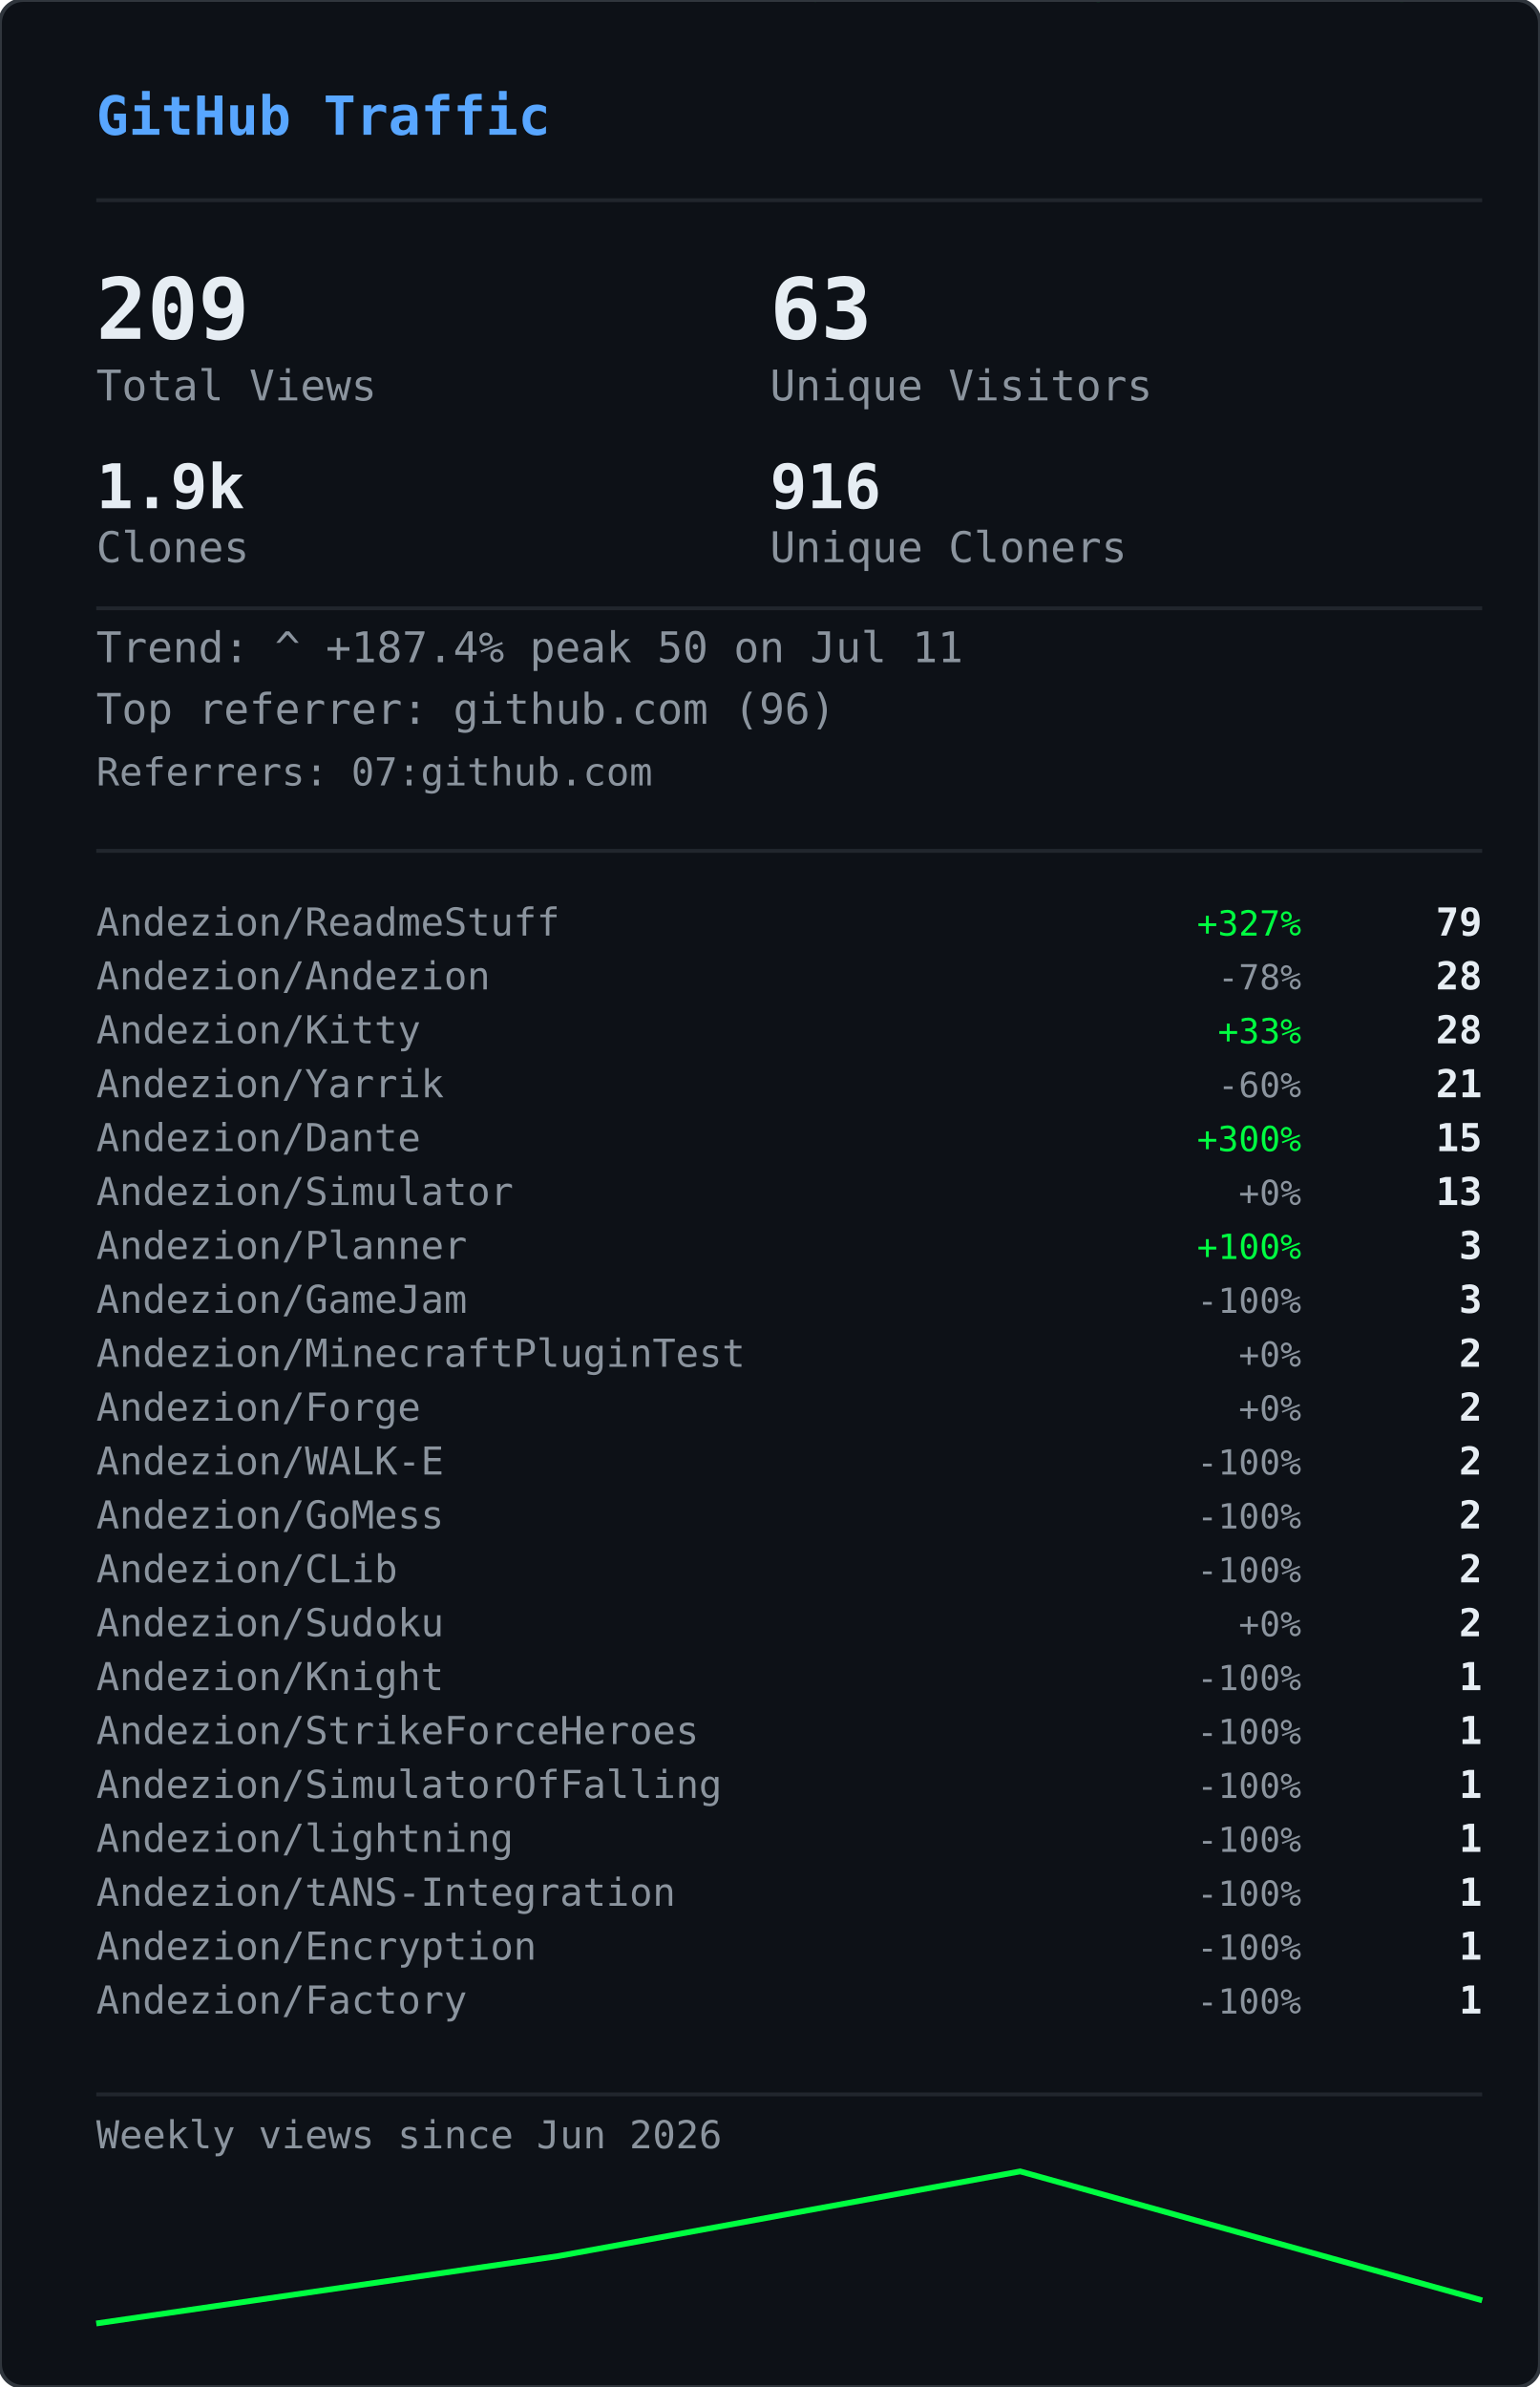
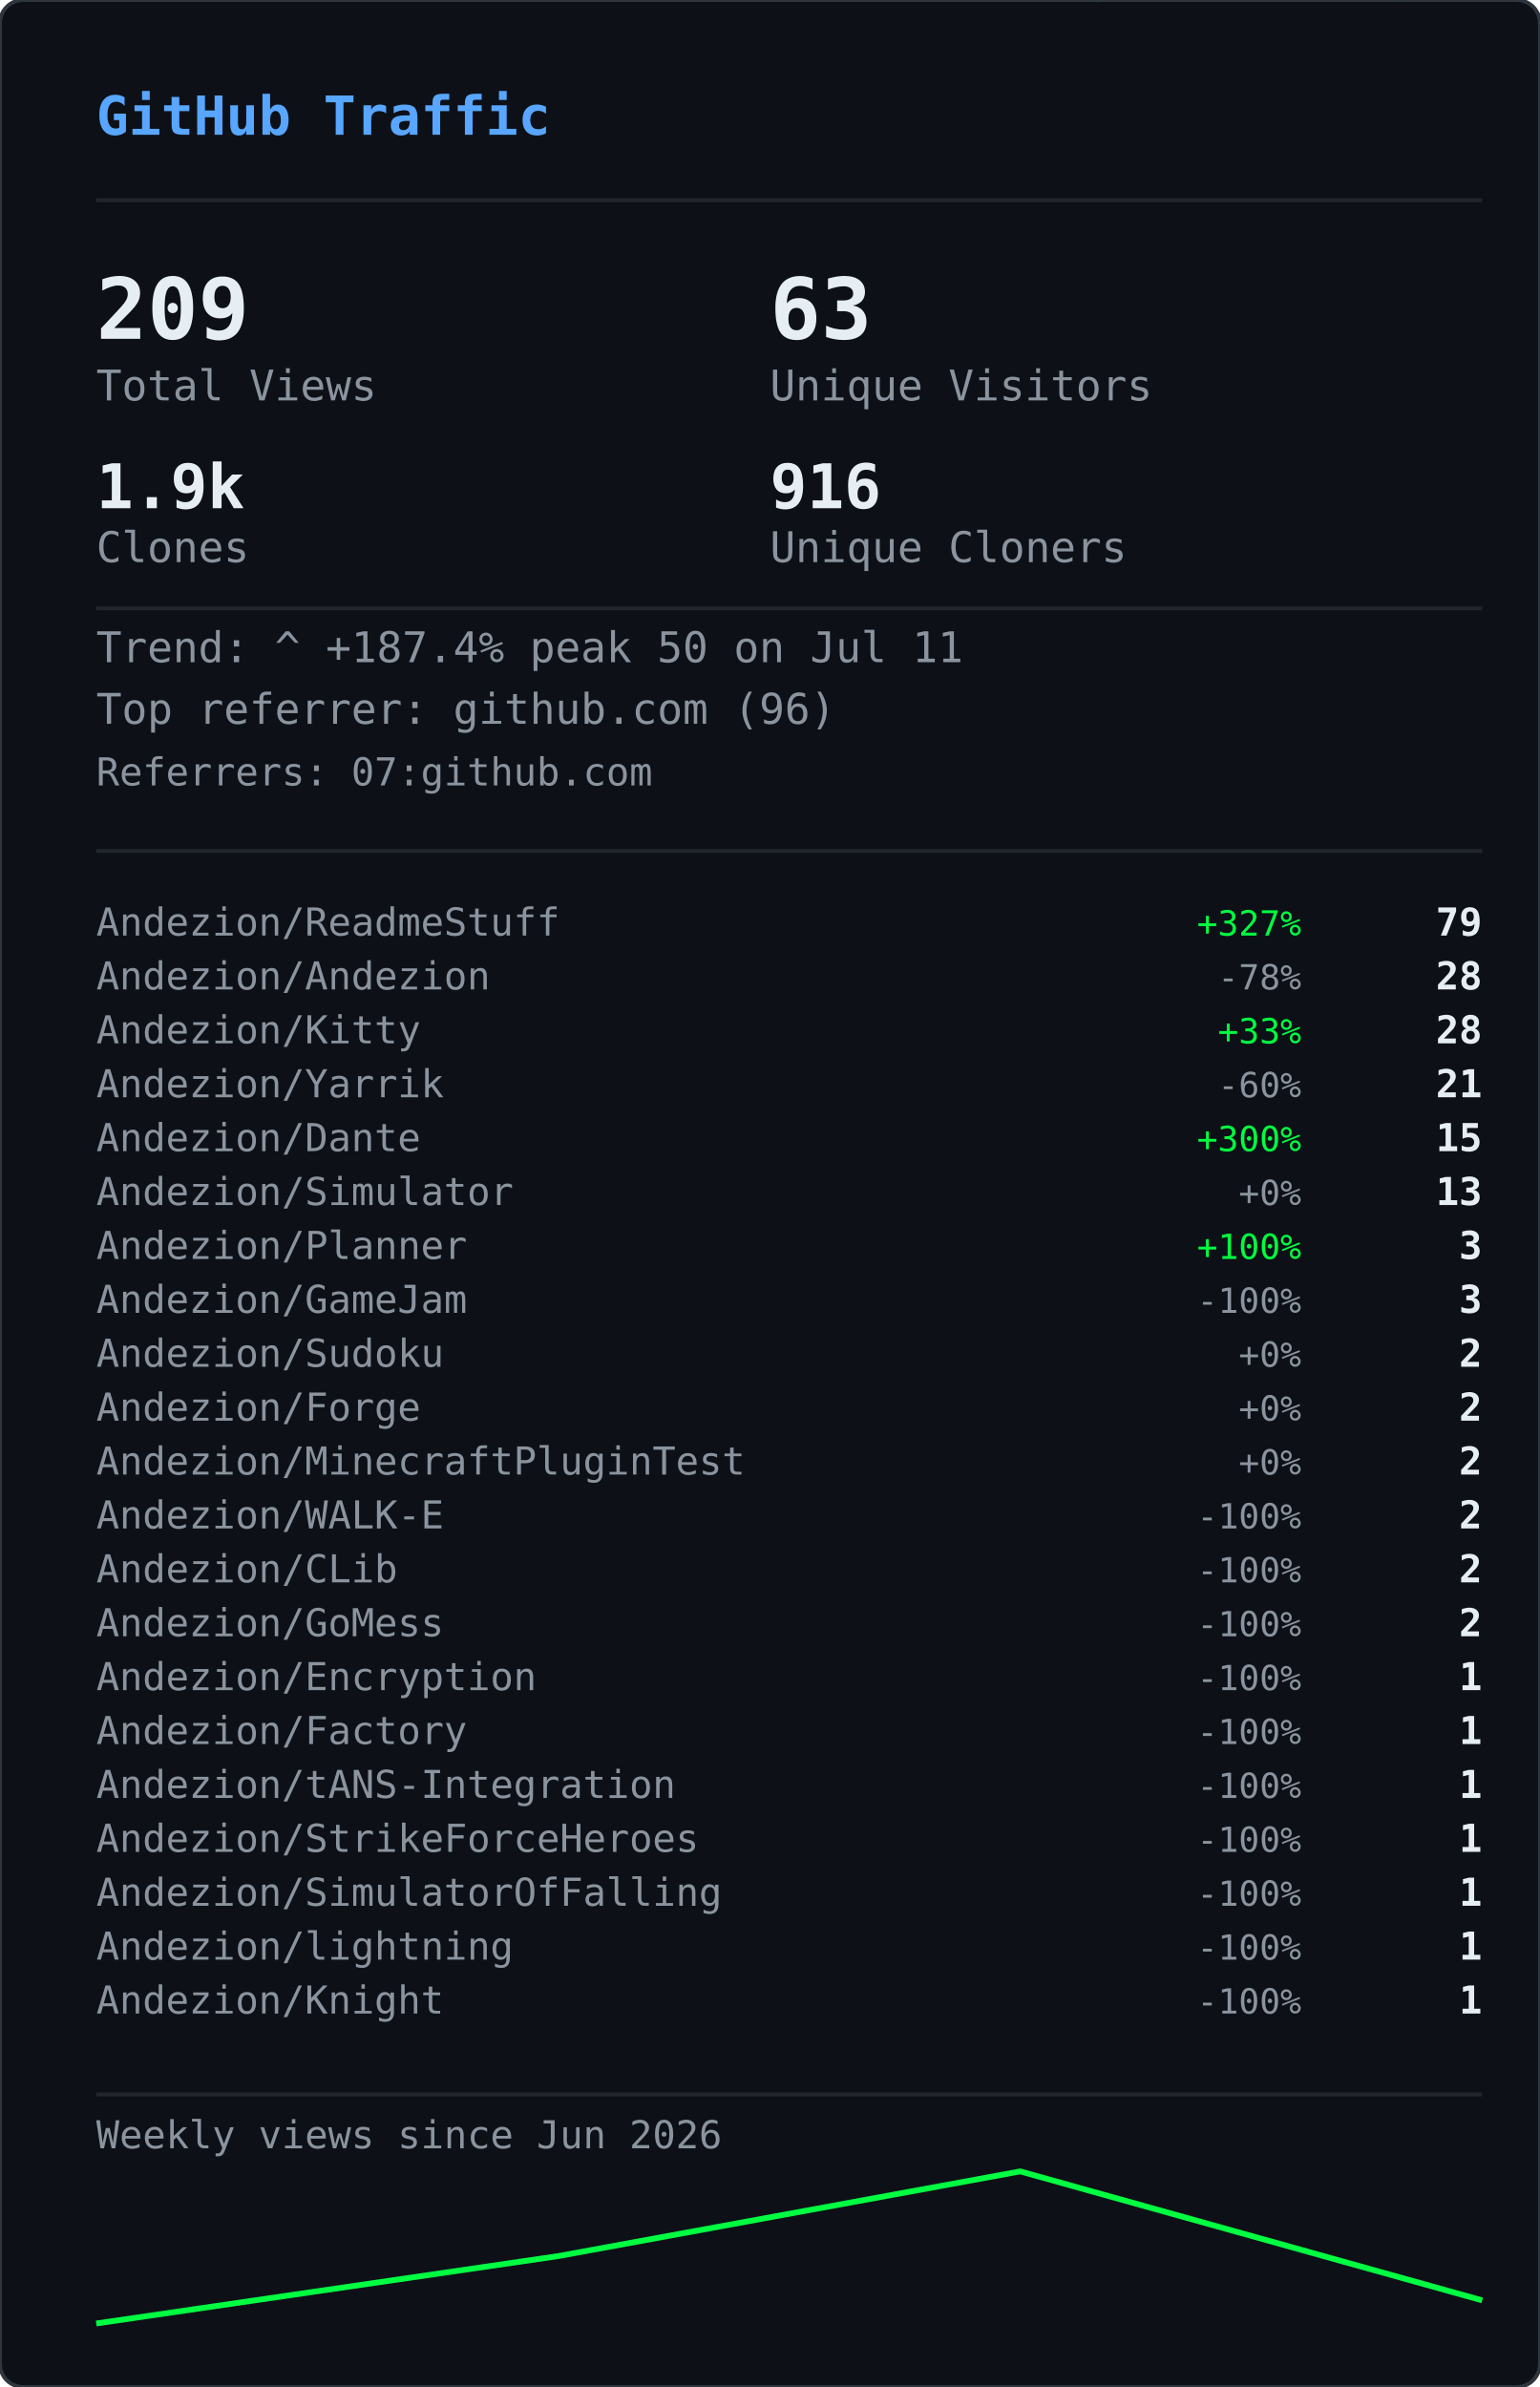
<svg xmlns="http://www.w3.org/2000/svg" width="400" height="620" viewBox="0 0 400 620">
  <defs>
    <clipPath id="gvs-clip">
      <rect width="400" height="620" rx="6" />
    </clipPath>
  </defs>
  <rect width="400" height="620" rx="6" fill="#0d1117" />
  <g clip-path="url(#gvs-clip)">
    <g opacity="0.22">
      <style>@keyframes gvs0{from{transform:translateY(-88px)}to{transform:translateY(634px)}}@keyframes gvs1{from{transform:translateY(-46px)}to{transform:translateY(634px)}}@keyframes gvs2{from{transform:translateY(-46px)}to{transform:translateY(634px)}}@keyframes gvs3{from{transform:translateY(-46px)}to{transform:translateY(634px)}}@keyframes gvs4{from{transform:translateY(-46px)}to{transform:translateY(634px)}}@keyframes gvs5{from{transform:translateY(-46px)}to{transform:translateY(634px)}}@keyframes gvs6{from{transform:translateY(-46px)}to{transform:translateY(634px)}}@keyframes gvs7{from{transform:translateY(-46px)}to{transform:translateY(634px)}}@keyframes gvs8{from{transform:translateY(-46px)}to{transform:translateY(634px)}}@keyframes gvs9{from{transform:translateY(-46px)}to{transform:translateY(634px)}}@keyframes gvs10{from{transform:translateY(-46px)}to{transform:translateY(634px)}}@keyframes gvs11{from{transform:translateY(-46px)}to{transform:translateY(634px)}}@keyframes gvs12{from{transform:translateY(-46px)}to{transform:translateY(634px)}}@keyframes gvs13{from{transform:translateY(-46px)}to{transform:translateY(634px)}}@keyframes gvs14{from{transform:translateY(-46px)}to{transform:translateY(634px)}}@keyframes gvs15{from{transform:translateY(-46px)}to{transform:translateY(634px)}}@keyframes gvs16{from{transform:translateY(-46px)}to{transform:translateY(634px)}}@keyframes gvs17{from{transform:translateY(-46px)}to{transform:translateY(634px)}}@keyframes gvs18{from{transform:translateY(-46px)}to{transform:translateY(634px)}}@keyframes gvs19{from{transform:translateY(-46px)}to{transform:translateY(634px)}}@keyframes gvs20{from{transform:translateY(-46px)}to{transform:translateY(634px)}}@keyframes gvs21{from{transform:translateY(-46px)}to{transform:translateY(634px)}}@keyframes gvs22{from{transform:translateY(-46px)}to{transform:translateY(634px)}}@keyframes gvs23{from{transform:translateY(-46px)}to{transform:translateY(634px)}}@keyframes gvs24{from{transform:translateY(-46px)}to{transform:translateY(634px)}}@keyframes gvs25{from{transform:translateY(-46px)}to{transform:translateY(634px)}}@keyframes gvs26{from{transform:translateY(-46px)}to{transform:translateY(634px)}}@keyframes gvs27{from{transform:translateY(-46px)}to{transform:translateY(634px)}}@keyframes gvs28{from{transform:translateY(-46px)}to{transform:translateY(634px)}}@keyframes gvs29{from{transform:translateY(-46px)}to{transform:translateY(634px)}}</style>
      <g style="animation:gvs0 1.67s linear infinite;animation-delay:-0.05s">
        <text x="296" y="0" font-family="monospace" font-size="12" fill="#00ff41">0</text>
        <text x="296" y="-14" font-family="monospace" font-size="12" fill="#00ff41" opacity="0.86">ﾂ</text>
        <text x="296" y="-28" font-family="monospace" font-size="12" fill="#00ff41" opacity="0.71">ｯ</text>
        <text x="296" y="-42" font-family="monospace" font-size="12" fill="#00ff41" opacity="0.57">ﾊ</text>
        <text x="296" y="-56" font-family="monospace" font-size="12" fill="#00ff41" opacity="0.43">ﾃ</text>
        <text x="296" y="-70" font-family="monospace" font-size="12" fill="#00ff41" opacity="0.29">ﾕ</text>
        <text x="296" y="-84" font-family="monospace" font-size="12" fill="#00ff41" opacity="0.14">ﾂ</text>
      </g>
      <g style="animation:gvs1 2.72s linear infinite;animation-delay:-1.68s">
        <text x="265" y="0" font-family="monospace" font-size="12" fill="#00ff41">ﾗ</text>
        <text x="265" y="-14" font-family="monospace" font-size="12" fill="#00ff41" opacity="0.75">ﾁ</text>
        <text x="265" y="-28" font-family="monospace" font-size="12" fill="#00ff41" opacity="0.50">ﾂ</text>
        <text x="265" y="-42" font-family="monospace" font-size="12" fill="#00ff41" opacity="0.25">ｳ</text>
      </g>
      <g style="animation:gvs2 3.03s linear infinite;animation-delay:-1.66s">
        <text x="209" y="0" font-family="monospace" font-size="12" fill="#00ff41">ｬ</text>
        <text x="209" y="-14" font-family="monospace" font-size="12" fill="#00ff41" opacity="0.75">ﾘ</text>
        <text x="209" y="-28" font-family="monospace" font-size="12" fill="#00ff41" opacity="0.50">1</text>
        <text x="209" y="-42" font-family="monospace" font-size="12" fill="#00ff41" opacity="0.25">ｬ</text>
      </g>
      <g style="animation:gvs3 2.69s linear infinite;animation-delay:-1.87s">
        <text x="281" y="0" font-family="monospace" font-size="12" fill="#00ff41">ｮ</text>
        <text x="281" y="-14" font-family="monospace" font-size="12" fill="#00ff41" opacity="0.75">ｴ</text>
        <text x="281" y="-28" font-family="monospace" font-size="12" fill="#00ff41" opacity="0.50">0</text>
        <text x="281" y="-42" font-family="monospace" font-size="12" fill="#00ff41" opacity="0.25">1</text>
      </g>
      <g style="animation:gvs4 2.88s linear infinite;animation-delay:-1.34s">
        <text x="353" y="0" font-family="monospace" font-size="12" fill="#00ff41">ｽ</text>
        <text x="353" y="-14" font-family="monospace" font-size="12" fill="#00ff41" opacity="0.75">4</text>
        <text x="353" y="-28" font-family="monospace" font-size="12" fill="#00ff41" opacity="0.50">ﾔ</text>
        <text x="353" y="-42" font-family="monospace" font-size="12" fill="#00ff41" opacity="0.25">5</text>
      </g>
      <g style="animation:gvs5 3.05s linear infinite;animation-delay:-2.98s">
        <text x="169" y="0" font-family="monospace" font-size="12" fill="#00ff41">ﾏ</text>
        <text x="169" y="-14" font-family="monospace" font-size="12" fill="#00ff41" opacity="0.75">ｮ</text>
        <text x="169" y="-28" font-family="monospace" font-size="12" fill="#00ff41" opacity="0.50">ｧ</text>
        <text x="169" y="-42" font-family="monospace" font-size="12" fill="#00ff41" opacity="0.25">ｩ</text>
      </g>
      <g style="animation:gvs6 3.03s linear infinite;animation-delay:-1.35s">
        <text x="113" y="0" font-family="monospace" font-size="12" fill="#00ff41">4</text>
        <text x="113" y="-14" font-family="monospace" font-size="12" fill="#00ff41" opacity="0.75">ﾈ</text>
        <text x="113" y="-28" font-family="monospace" font-size="12" fill="#00ff41" opacity="0.50">ｼ</text>
        <text x="113" y="-42" font-family="monospace" font-size="12" fill="#00ff41" opacity="0.25">ﾖ</text>
      </g>
      <g style="animation:gvs7 2.40s linear infinite;animation-delay:-0.96s">
        <text x="313" y="0" font-family="monospace" font-size="12" fill="#00ff41">ﾐ</text>
        <text x="313" y="-14" font-family="monospace" font-size="12" fill="#00ff41" opacity="0.75">0</text>
        <text x="313" y="-28" font-family="monospace" font-size="12" fill="#00ff41" opacity="0.50">ﾁ</text>
        <text x="313" y="-42" font-family="monospace" font-size="12" fill="#00ff41" opacity="0.25">ﾊ</text>
      </g>
      <g style="animation:gvs8 2.71s linear infinite;animation-delay:-1.26s">
        <text x="129" y="0" font-family="monospace" font-size="12" fill="#00ff41">ｾ</text>
        <text x="129" y="-14" font-family="monospace" font-size="12" fill="#00ff41" opacity="0.75">ｿ</text>
        <text x="129" y="-28" font-family="monospace" font-size="12" fill="#00ff41" opacity="0.50">ｧ</text>
        <text x="129" y="-42" font-family="monospace" font-size="12" fill="#00ff41" opacity="0.25">ﾐ</text>
      </g>
      <g style="animation:gvs9 3.12s linear infinite;animation-delay:-1.28s">
        <text x="201" y="0" font-family="monospace" font-size="12" fill="#00ff41">ｫ</text>
        <text x="201" y="-14" font-family="monospace" font-size="12" fill="#00ff41" opacity="0.75">ﾕ</text>
        <text x="201" y="-28" font-family="monospace" font-size="12" fill="#00ff41" opacity="0.50">ﾛ</text>
        <text x="201" y="-42" font-family="monospace" font-size="12" fill="#00ff41" opacity="0.25">ﾀ</text>
      </g>
      <g style="animation:gvs10 2.42s linear infinite;animation-delay:-0.51s">
        <text x="273" y="0" font-family="monospace" font-size="12" fill="#00ff41">ｭ</text>
        <text x="273" y="-14" font-family="monospace" font-size="12" fill="#00ff41" opacity="0.75">ﾏ</text>
        <text x="273" y="-28" font-family="monospace" font-size="12" fill="#00ff41" opacity="0.50">1</text>
        <text x="273" y="-42" font-family="monospace" font-size="12" fill="#00ff41" opacity="0.25">7</text>
      </g>
      <g style="animation:gvs11 1.93s linear infinite;animation-delay:-1.90s">
        <text x="89" y="0" font-family="monospace" font-size="12" fill="#00ff41">ｶ</text>
        <text x="89" y="-14" font-family="monospace" font-size="12" fill="#00ff41" opacity="0.75">ﾛ</text>
        <text x="89" y="-28" font-family="monospace" font-size="12" fill="#00ff41" opacity="0.50">ﾉ</text>
        <text x="89" y="-42" font-family="monospace" font-size="12" fill="#00ff41" opacity="0.25">ﾎ</text>
      </g>
      <g style="animation:gvs12 2.03s linear infinite;animation-delay:-0.87s">
        <text x="33" y="0" font-family="monospace" font-size="12" fill="#00ff41">3</text>
        <text x="33" y="-14" font-family="monospace" font-size="12" fill="#00ff41" opacity="0.75">ｵ</text>
        <text x="33" y="-28" font-family="monospace" font-size="12" fill="#00ff41" opacity="0.50">ﾑ</text>
        <text x="33" y="-42" font-family="monospace" font-size="12" fill="#00ff41" opacity="0.25">0</text>
      </g>
      <g style="animation:gvs13 1.99s linear infinite;animation-delay:-0.99s">
        <text x="361" y="0" font-family="monospace" font-size="12" fill="#00ff41">ｵ</text>
        <text x="361" y="-14" font-family="monospace" font-size="12" fill="#00ff41" opacity="0.75">1</text>
        <text x="361" y="-28" font-family="monospace" font-size="12" fill="#00ff41" opacity="0.50">ﾄ</text>
        <text x="361" y="-42" font-family="monospace" font-size="12" fill="#00ff41" opacity="0.25">ﾄ</text>
      </g>
      <g style="animation:gvs14 1.69s linear infinite;animation-delay:-1.24s">
        <text x="177" y="0" font-family="monospace" font-size="12" fill="#00ff41">ﾒ</text>
        <text x="177" y="-14" font-family="monospace" font-size="12" fill="#00ff41" opacity="0.75">ﾓ</text>
        <text x="177" y="-28" font-family="monospace" font-size="12" fill="#00ff41" opacity="0.50">ﾝ</text>
        <text x="177" y="-42" font-family="monospace" font-size="12" fill="#00ff41" opacity="0.25">ﾔ</text>
      </g>
      <g style="animation:gvs15 3.00s linear infinite;animation-delay:-1.14s">
        <text x="249" y="0" font-family="monospace" font-size="12" fill="#00ff41">7</text>
        <text x="249" y="-14" font-family="monospace" font-size="12" fill="#00ff41" opacity="0.75">ｿ</text>
        <text x="249" y="-28" font-family="monospace" font-size="12" fill="#00ff41" opacity="0.50">8</text>
        <text x="249" y="-42" font-family="monospace" font-size="12" fill="#00ff41" opacity="0.25">ﾜ</text>
      </g>
      <g style="animation:gvs16 3.08s linear infinite;animation-delay:-0.54s">
        <text x="321" y="0" font-family="monospace" font-size="12" fill="#00ff41">3</text>
        <text x="321" y="-14" font-family="monospace" font-size="12" fill="#00ff41" opacity="0.75">ｹ</text>
        <text x="321" y="-28" font-family="monospace" font-size="12" fill="#00ff41" opacity="0.50">ﾑ</text>
        <text x="321" y="-42" font-family="monospace" font-size="12" fill="#00ff41" opacity="0.25">ｱ</text>
      </g>
      <g style="animation:gvs17 2.12s linear infinite;animation-delay:-2.03s">
        <text x="265" y="0" font-family="monospace" font-size="12" fill="#00ff41">ｹ</text>
        <text x="265" y="-14" font-family="monospace" font-size="12" fill="#00ff41" opacity="0.75">2</text>
        <text x="265" y="-28" font-family="monospace" font-size="12" fill="#00ff41" opacity="0.50">ｬ</text>
        <text x="265" y="-42" font-family="monospace" font-size="12" fill="#00ff41" opacity="0.25">ﾉ</text>
      </g>
      <g style="animation:gvs18 1.96s linear infinite;animation-delay:-0.15s">
        <text x="81" y="0" font-family="monospace" font-size="12" fill="#00ff41">ﾋ</text>
        <text x="81" y="-14" font-family="monospace" font-size="12" fill="#00ff41" opacity="0.75">ｼ</text>
        <text x="81" y="-28" font-family="monospace" font-size="12" fill="#00ff41" opacity="0.50">ﾀ</text>
        <text x="81" y="-42" font-family="monospace" font-size="12" fill="#00ff41" opacity="0.25">ﾀ</text>
      </g>
      <g style="animation:gvs19 2.67s linear infinite;animation-delay:-1.19s">
        <text x="25" y="0" font-family="monospace" font-size="12" fill="#00ff41">9</text>
        <text x="25" y="-14" font-family="monospace" font-size="12" fill="#00ff41" opacity="0.75">ﾈ</text>
        <text x="25" y="-28" font-family="monospace" font-size="12" fill="#00ff41" opacity="0.50">ﾃ</text>
        <text x="25" y="-42" font-family="monospace" font-size="12" fill="#00ff41" opacity="0.25">ﾆ</text>
      </g>
      <g style="animation:gvs20 1.99s linear infinite;animation-delay:-1.62s">
        <text x="225" y="0" font-family="monospace" font-size="12" fill="#00ff41">6</text>
        <text x="225" y="-14" font-family="monospace" font-size="12" fill="#00ff41" opacity="0.75">ﾁ</text>
        <text x="225" y="-28" font-family="monospace" font-size="12" fill="#00ff41" opacity="0.50">ﾉ</text>
        <text x="225" y="-42" font-family="monospace" font-size="12" fill="#00ff41" opacity="0.25">ﾐ</text>
      </g>
      <g style="animation:gvs21 3.11s linear infinite;animation-delay:-0.23s">
        <text x="169" y="0" font-family="monospace" font-size="12" fill="#00ff41">ﾎ</text>
        <text x="169" y="-14" font-family="monospace" font-size="12" fill="#00ff41" opacity="0.75">ﾖ</text>
        <text x="169" y="-28" font-family="monospace" font-size="12" fill="#00ff41" opacity="0.50">ｦ</text>
        <text x="169" y="-42" font-family="monospace" font-size="12" fill="#00ff41" opacity="0.25">8</text>
      </g>
      <g style="animation:gvs22 2.01s linear infinite;animation-delay:-1.99s">
        <text x="369" y="0" font-family="monospace" font-size="12" fill="#00ff41">ﾂ</text>
        <text x="369" y="-14" font-family="monospace" font-size="12" fill="#00ff41" opacity="0.75">ｿ</text>
        <text x="369" y="-28" font-family="monospace" font-size="12" fill="#00ff41" opacity="0.50">ﾄ</text>
        <text x="369" y="-42" font-family="monospace" font-size="12" fill="#00ff41" opacity="0.25">ｿ</text>
      </g>
      <g style="animation:gvs23 1.90s linear infinite;animation-delay:-0.11s">
        <text x="185" y="0" font-family="monospace" font-size="12" fill="#00ff41">ﾍ</text>
        <text x="185" y="-14" font-family="monospace" font-size="12" fill="#00ff41" opacity="0.75">ｲ</text>
        <text x="185" y="-28" font-family="monospace" font-size="12" fill="#00ff41" opacity="0.50">ﾔ</text>
        <text x="185" y="-42" font-family="monospace" font-size="12" fill="#00ff41" opacity="0.25">ｱ</text>
      </g>
      <g style="animation:gvs24 2.10s linear infinite;animation-delay:-1.65s">
        <text x="257" y="0" font-family="monospace" font-size="12" fill="#00ff41">ｳ</text>
        <text x="257" y="-14" font-family="monospace" font-size="12" fill="#00ff41" opacity="0.75">ｶ</text>
        <text x="257" y="-28" font-family="monospace" font-size="12" fill="#00ff41" opacity="0.50">ﾝ</text>
        <text x="257" y="-42" font-family="monospace" font-size="12" fill="#00ff41" opacity="0.25">7</text>
      </g>
      <g style="animation:gvs25 1.60s linear infinite;animation-delay:-1.24s">
        <text x="329" y="0" font-family="monospace" font-size="12" fill="#00ff41">ｧ</text>
        <text x="329" y="-14" font-family="monospace" font-size="12" fill="#00ff41" opacity="0.75">0</text>
        <text x="329" y="-28" font-family="monospace" font-size="12" fill="#00ff41" opacity="0.50">ｩ</text>
        <text x="329" y="-42" font-family="monospace" font-size="12" fill="#00ff41" opacity="0.25">6</text>
      </g>
      <g style="animation:gvs26 1.99s linear infinite;animation-delay:-1.57s">
        <text x="145" y="0" font-family="monospace" font-size="12" fill="#00ff41">ﾁ</text>
        <text x="145" y="-14" font-family="monospace" font-size="12" fill="#00ff41" opacity="0.75">0</text>
        <text x="145" y="-28" font-family="monospace" font-size="12" fill="#00ff41" opacity="0.50">ﾂ</text>
        <text x="145" y="-42" font-family="monospace" font-size="12" fill="#00ff41" opacity="0.25">6</text>
      </g>
      <g style="animation:gvs27 2.09s linear infinite;animation-delay:-1.30s">
        <text x="89" y="0" font-family="monospace" font-size="12" fill="#00ff41">ﾉ</text>
        <text x="89" y="-14" font-family="monospace" font-size="12" fill="#00ff41" opacity="0.75">1</text>
        <text x="89" y="-28" font-family="monospace" font-size="12" fill="#00ff41" opacity="0.50">5</text>
        <text x="89" y="-42" font-family="monospace" font-size="12" fill="#00ff41" opacity="0.25">ﾔ</text>
      </g>
      <g style="animation:gvs28 1.71s linear infinite;animation-delay:-0.96s">
        <text x="33" y="0" font-family="monospace" font-size="12" fill="#00ff41">ｱ</text>
        <text x="33" y="-14" font-family="monospace" font-size="12" fill="#00ff41" opacity="0.75">7</text>
        <text x="33" y="-28" font-family="monospace" font-size="12" fill="#00ff41" opacity="0.50">ﾝ</text>
        <text x="33" y="-42" font-family="monospace" font-size="12" fill="#00ff41" opacity="0.25">ｫ</text>
      </g>
      <g style="animation:gvs29 2.08s linear infinite;animation-delay:-1.95s">
        <text x="361" y="0" font-family="monospace" font-size="12" fill="#00ff41">ﾈ</text>
        <text x="361" y="-14" font-family="monospace" font-size="12" fill="#00ff41" opacity="0.75">3</text>
        <text x="361" y="-28" font-family="monospace" font-size="12" fill="#00ff41" opacity="0.50">5</text>
        <text x="361" y="-42" font-family="monospace" font-size="12" fill="#00ff41" opacity="0.25">ﾐ</text>
      </g>
    </g>
  </g>
  <rect width="400" height="620" rx="6" fill="none" stroke="#30363d" stroke-width="1" />
  <text x="25" y="35" font-family="monospace" font-size="14" font-weight="600" fill="#58a6ff">GitHub Traffic</text>
  <line x1="25" y1="52" x2="385" y2="52" stroke="#21262d" stroke-width="1" />
  <text x="25" y="88" font-family="monospace" font-size="22" font-weight="700" fill="#e6edf3">209</text>
  <text x="25" y="104" font-family="monospace" font-size="11" fill="#8b949e">Total Views</text>
  <text x="200" y="88" font-family="monospace" font-size="22" font-weight="700" fill="#e6edf3">63</text>
  <text x="200" y="104" font-family="monospace" font-size="11" fill="#8b949e">Unique Visitors</text>
  <text x="25" y="132" font-family="monospace" font-size="16" font-weight="700" fill="#e6edf3">1.9k</text>
  <text x="25" y="146" font-family="monospace" font-size="11" fill="#8b949e">Clones</text>
  <text x="200" y="132" font-family="monospace" font-size="16" font-weight="700" fill="#e6edf3">916</text>
  <text x="200" y="146" font-family="monospace" font-size="11" fill="#8b949e">Unique Cloners</text>
  <line x1="25" y1="158" x2="385" y2="158" stroke="#21262d" stroke-width="1" />
  <text x="25" y="172" font-family="monospace" font-size="11" fill="#8b949e">Trend: ^ +187.4%  peak 50 on Jul 11</text>
  <text x="25" y="188" font-family="monospace" font-size="11" fill="#8b949e">Top referrer: github.com (96)</text>
  <text x="25" y="204" font-family="monospace" font-size="10" fill="#8b949e">Referrers: 07:github.com</text>
  <line x1="25" y1="221" x2="385" y2="221" stroke="#21262d" stroke-width="1" />
  <text x="25" y="243" font-family="monospace" font-size="10" fill="#8b949e">Andezion/ReadmeStuff</text>
  <text x="338" y="243" font-family="monospace" font-size="9" fill="#00ff41" text-anchor="end">+327%</text>
  <text x="385" y="243" font-family="monospace" font-size="10" font-weight="600" fill="#e6edf3" text-anchor="end">79</text>
  <text x="25" y="257" font-family="monospace" font-size="10" fill="#8b949e">Andezion/Andezion</text>
  <text x="338" y="257" font-family="monospace" font-size="9" fill="#8b949e" text-anchor="end">-78%</text>
  <text x="385" y="257" font-family="monospace" font-size="10" font-weight="600" fill="#e6edf3" text-anchor="end">28</text>
  <text x="25" y="271" font-family="monospace" font-size="10" fill="#8b949e">Andezion/Kitty</text>
  <text x="338" y="271" font-family="monospace" font-size="9" fill="#00ff41" text-anchor="end">+33%</text>
  <text x="385" y="271" font-family="monospace" font-size="10" font-weight="600" fill="#e6edf3" text-anchor="end">28</text>
  <text x="25" y="285" font-family="monospace" font-size="10" fill="#8b949e">Andezion/Yarrik</text>
  <text x="338" y="285" font-family="monospace" font-size="9" fill="#8b949e" text-anchor="end">-60%</text>
  <text x="385" y="285" font-family="monospace" font-size="10" font-weight="600" fill="#e6edf3" text-anchor="end">21</text>
  <text x="25" y="299" font-family="monospace" font-size="10" fill="#8b949e">Andezion/Dante</text>
  <text x="338" y="299" font-family="monospace" font-size="9" fill="#00ff41" text-anchor="end">+300%</text>
  <text x="385" y="299" font-family="monospace" font-size="10" font-weight="600" fill="#e6edf3" text-anchor="end">15</text>
  <text x="25" y="313" font-family="monospace" font-size="10" fill="#8b949e">Andezion/Simulator</text>
  <text x="338" y="313" font-family="monospace" font-size="9" fill="#8b949e" text-anchor="end">+0%</text>
  <text x="385" y="313" font-family="monospace" font-size="10" font-weight="600" fill="#e6edf3" text-anchor="end">13</text>
  <text x="25" y="327" font-family="monospace" font-size="10" fill="#8b949e">Andezion/Planner</text>
  <text x="338" y="327" font-family="monospace" font-size="9" fill="#00ff41" text-anchor="end">+100%</text>
  <text x="385" y="327" font-family="monospace" font-size="10" font-weight="600" fill="#e6edf3" text-anchor="end">3</text>
  <text x="25" y="341" font-family="monospace" font-size="10" fill="#8b949e">Andezion/GameJam</text>
  <text x="338" y="341" font-family="monospace" font-size="9" fill="#8b949e" text-anchor="end">-100%</text>
  <text x="385" y="341" font-family="monospace" font-size="10" font-weight="600" fill="#e6edf3" text-anchor="end">3</text>
-   <text x="25" y="355" font-family="monospace" font-size="10" fill="#8b949e">Andezion/MinecraftPluginTest</text>
+   <text x="25" y="355" font-family="monospace" font-size="10" fill="#8b949e">Andezion/Sudoku</text>
  <text x="338" y="355" font-family="monospace" font-size="9" fill="#8b949e" text-anchor="end">+0%</text>
  <text x="385" y="355" font-family="monospace" font-size="10" font-weight="600" fill="#e6edf3" text-anchor="end">2</text>
  <text x="25" y="369" font-family="monospace" font-size="10" fill="#8b949e">Andezion/Forge</text>
  <text x="338" y="369" font-family="monospace" font-size="9" fill="#8b949e" text-anchor="end">+0%</text>
  <text x="385" y="369" font-family="monospace" font-size="10" font-weight="600" fill="#e6edf3" text-anchor="end">2</text>
-   <text x="25" y="383" font-family="monospace" font-size="10" fill="#8b949e">Andezion/WALK-E</text>
-   <text x="338" y="383" font-family="monospace" font-size="9" fill="#8b949e" text-anchor="end">-100%</text>
+   <text x="25" y="383" font-family="monospace" font-size="10" fill="#8b949e">Andezion/MinecraftPluginTest</text>
+   <text x="338" y="383" font-family="monospace" font-size="9" fill="#8b949e" text-anchor="end">+0%</text>
  <text x="385" y="383" font-family="monospace" font-size="10" font-weight="600" fill="#e6edf3" text-anchor="end">2</text>
-   <text x="25" y="397" font-family="monospace" font-size="10" fill="#8b949e">Andezion/GoMess</text>
+   <text x="25" y="397" font-family="monospace" font-size="10" fill="#8b949e">Andezion/WALK-E</text>
  <text x="338" y="397" font-family="monospace" font-size="9" fill="#8b949e" text-anchor="end">-100%</text>
  <text x="385" y="397" font-family="monospace" font-size="10" font-weight="600" fill="#e6edf3" text-anchor="end">2</text>
  <text x="25" y="411" font-family="monospace" font-size="10" fill="#8b949e">Andezion/CLib</text>
  <text x="338" y="411" font-family="monospace" font-size="9" fill="#8b949e" text-anchor="end">-100%</text>
  <text x="385" y="411" font-family="monospace" font-size="10" font-weight="600" fill="#e6edf3" text-anchor="end">2</text>
-   <text x="25" y="425" font-family="monospace" font-size="10" fill="#8b949e">Andezion/Sudoku</text>
-   <text x="338" y="425" font-family="monospace" font-size="9" fill="#8b949e" text-anchor="end">+0%</text>
+   <text x="25" y="425" font-family="monospace" font-size="10" fill="#8b949e">Andezion/GoMess</text>
+   <text x="338" y="425" font-family="monospace" font-size="9" fill="#8b949e" text-anchor="end">-100%</text>
  <text x="385" y="425" font-family="monospace" font-size="10" font-weight="600" fill="#e6edf3" text-anchor="end">2</text>
-   <text x="25" y="439" font-family="monospace" font-size="10" fill="#8b949e">Andezion/Knight</text>
+   <text x="25" y="439" font-family="monospace" font-size="10" fill="#8b949e">Andezion/Encryption</text>
  <text x="338" y="439" font-family="monospace" font-size="9" fill="#8b949e" text-anchor="end">-100%</text>
  <text x="385" y="439" font-family="monospace" font-size="10" font-weight="600" fill="#e6edf3" text-anchor="end">1</text>
-   <text x="25" y="453" font-family="monospace" font-size="10" fill="#8b949e">Andezion/StrikeForceHeroes</text>
+   <text x="25" y="453" font-family="monospace" font-size="10" fill="#8b949e">Andezion/Factory</text>
  <text x="338" y="453" font-family="monospace" font-size="9" fill="#8b949e" text-anchor="end">-100%</text>
  <text x="385" y="453" font-family="monospace" font-size="10" font-weight="600" fill="#e6edf3" text-anchor="end">1</text>
-   <text x="25" y="467" font-family="monospace" font-size="10" fill="#8b949e">Andezion/SimulatorOfFalling</text>
+   <text x="25" y="467" font-family="monospace" font-size="10" fill="#8b949e">Andezion/tANS-Integration</text>
  <text x="338" y="467" font-family="monospace" font-size="9" fill="#8b949e" text-anchor="end">-100%</text>
  <text x="385" y="467" font-family="monospace" font-size="10" font-weight="600" fill="#e6edf3" text-anchor="end">1</text>
-   <text x="25" y="481" font-family="monospace" font-size="10" fill="#8b949e">Andezion/lightning</text>
+   <text x="25" y="481" font-family="monospace" font-size="10" fill="#8b949e">Andezion/StrikeForceHeroes</text>
  <text x="338" y="481" font-family="monospace" font-size="9" fill="#8b949e" text-anchor="end">-100%</text>
  <text x="385" y="481" font-family="monospace" font-size="10" font-weight="600" fill="#e6edf3" text-anchor="end">1</text>
-   <text x="25" y="495" font-family="monospace" font-size="10" fill="#8b949e">Andezion/tANS-Integration</text>
+   <text x="25" y="495" font-family="monospace" font-size="10" fill="#8b949e">Andezion/SimulatorOfFalling</text>
  <text x="338" y="495" font-family="monospace" font-size="9" fill="#8b949e" text-anchor="end">-100%</text>
  <text x="385" y="495" font-family="monospace" font-size="10" font-weight="600" fill="#e6edf3" text-anchor="end">1</text>
-   <text x="25" y="509" font-family="monospace" font-size="10" fill="#8b949e">Andezion/Encryption</text>
+   <text x="25" y="509" font-family="monospace" font-size="10" fill="#8b949e">Andezion/lightning</text>
  <text x="338" y="509" font-family="monospace" font-size="9" fill="#8b949e" text-anchor="end">-100%</text>
  <text x="385" y="509" font-family="monospace" font-size="10" font-weight="600" fill="#e6edf3" text-anchor="end">1</text>
-   <text x="25" y="523" font-family="monospace" font-size="10" fill="#8b949e">Andezion/Factory</text>
+   <text x="25" y="523" font-family="monospace" font-size="10" fill="#8b949e">Andezion/Knight</text>
  <text x="338" y="523" font-family="monospace" font-size="9" fill="#8b949e" text-anchor="end">-100%</text>
  <text x="385" y="523" font-family="monospace" font-size="10" font-weight="600" fill="#e6edf3" text-anchor="end">1</text>
  <line x1="25" y1="544" x2="385" y2="544" stroke="#21262d" stroke-width="1" />
  <text x="25" y="558" font-family="monospace" font-size="10" fill="#8b949e">Weekly views since Jun 2026</text>
  <polyline points="25.0,603.5 145.0,586.0 265.0,564.0 385.0,597.5" fill="none" stroke="#00ff41" stroke-width="1.5" />
</svg>
